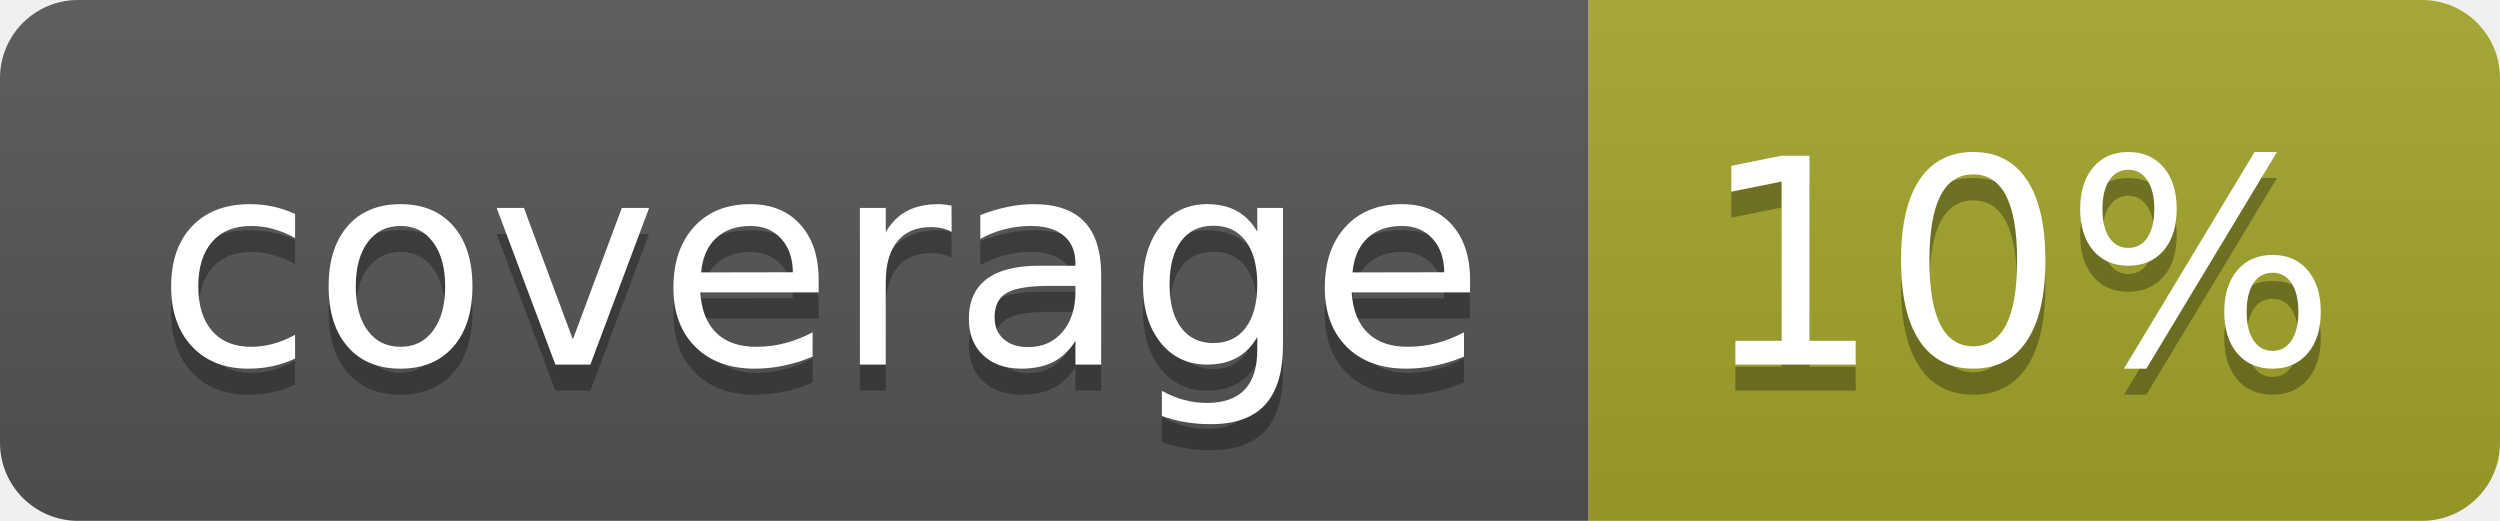
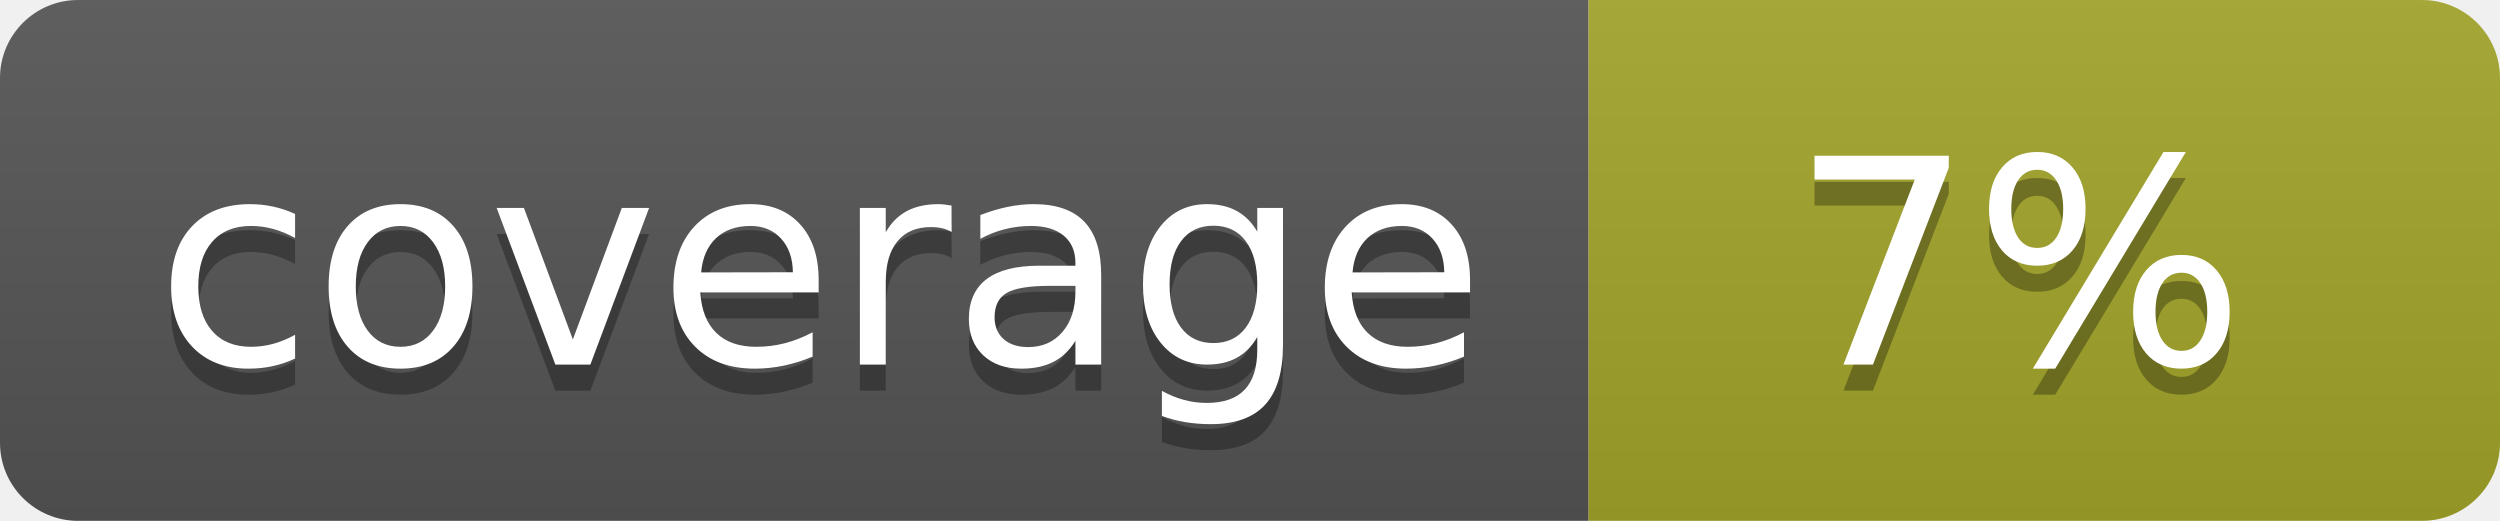
<svg xmlns="http://www.w3.org/2000/svg" width="96" height="20">
  <linearGradient id="b" x2="0" y2="100%">
    <stop offset="0" stop-color="#bbb" stop-opacity=".1" />
    <stop offset="1" stop-opacity=".1" />
  </linearGradient>
  <clipPath id="a">
    <rect width="96" height="20" rx="3" fill="#fff" />
  </clipPath>
  <g clip-path="url(#a)">
    <path fill="#555" d="M0 0h61v20H0z" />
    <path fill="#A3A52A" d="M61 0h35v20H61z" />
    <path fill="url(#b)" d="M0 0h96v20H0z" />
  </g>
  <g fill="#fff" text-anchor="middle" font-family="DejaVu Sans,Verdana,Geneva,sans-serif" font-size="110">
    <text x="315" y="150" fill="#010101" fill-opacity=".3" transform="scale(.1)" textLength="510">coverage</text>
    <text x="315" y="140" transform="scale(.1)" textLength="510">coverage</text>
-     <text x="775" y="150" fill="#010101" fill-opacity=".3" transform="scale(.1)" textLength="250">10%</text>
-     <text x="775" y="140" transform="scale(.1)" textLength="250">10%</text>
+     <text x="775" y="150" fill="#010101" fill-opacity=".3" transform="scale(.1)" textLength="250">7%</text>
+     <text x="775" y="140" transform="scale(.1)" textLength="250">7%</text>
  </g>
</svg>
